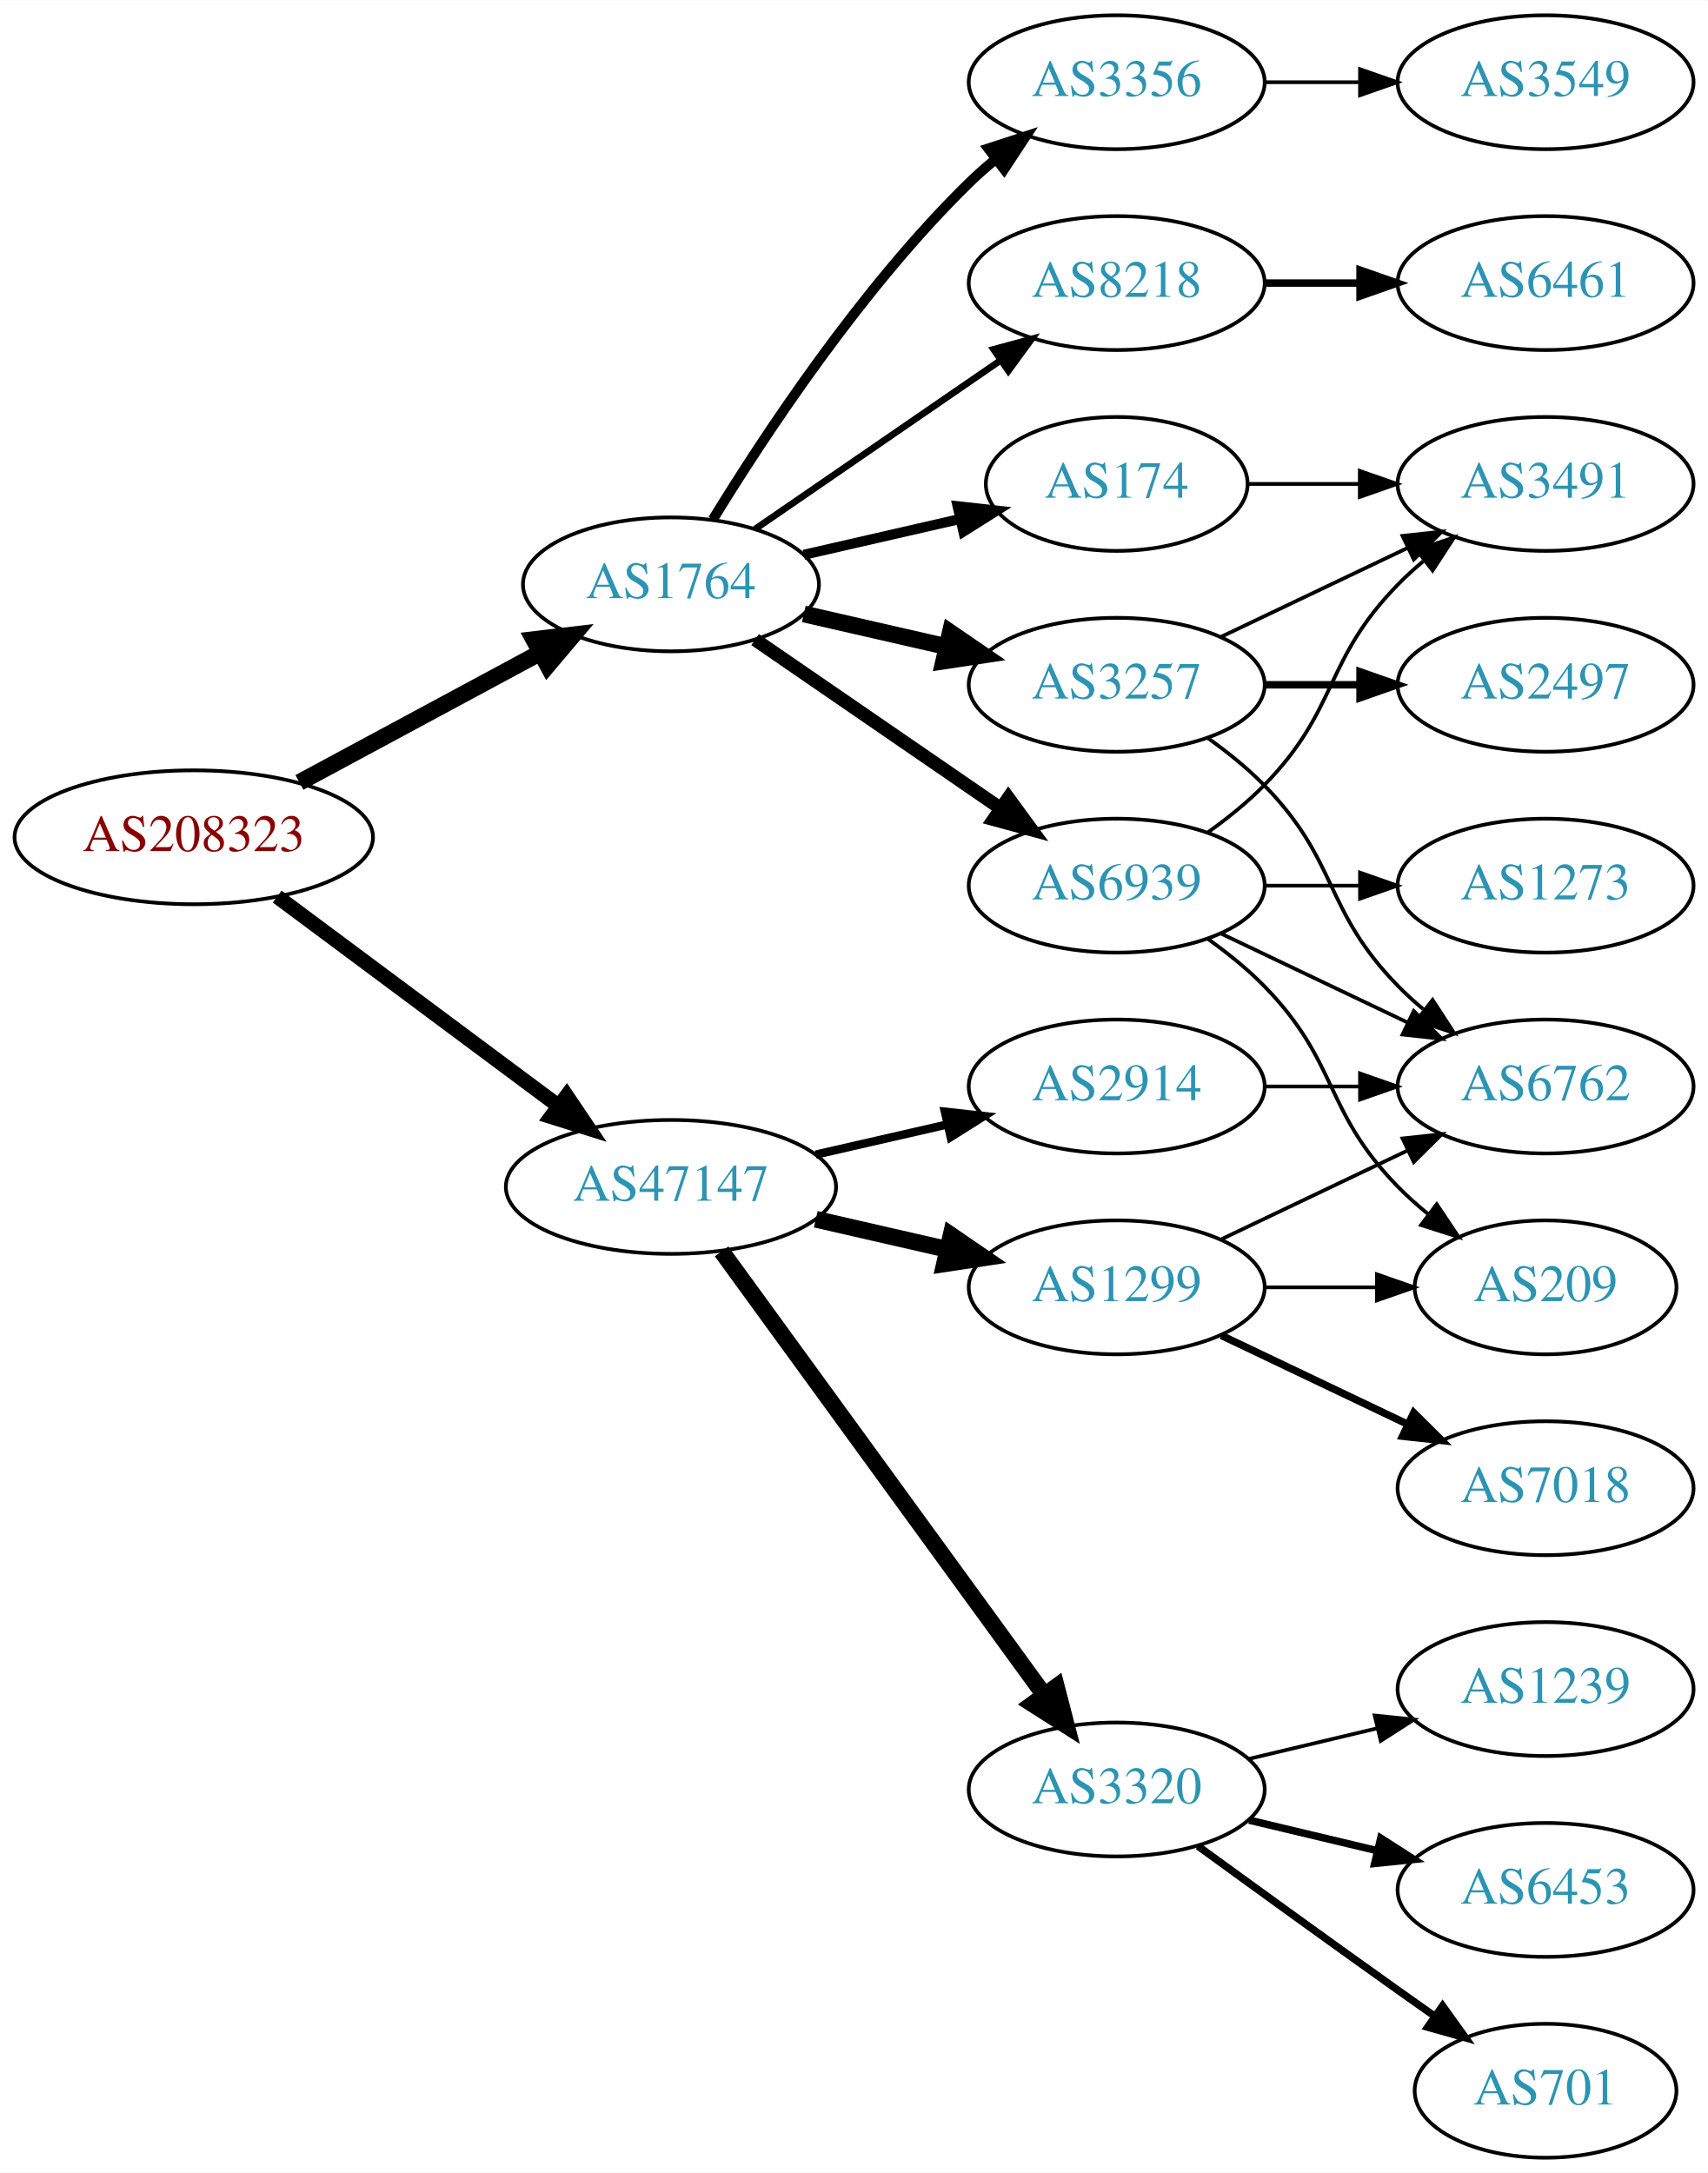
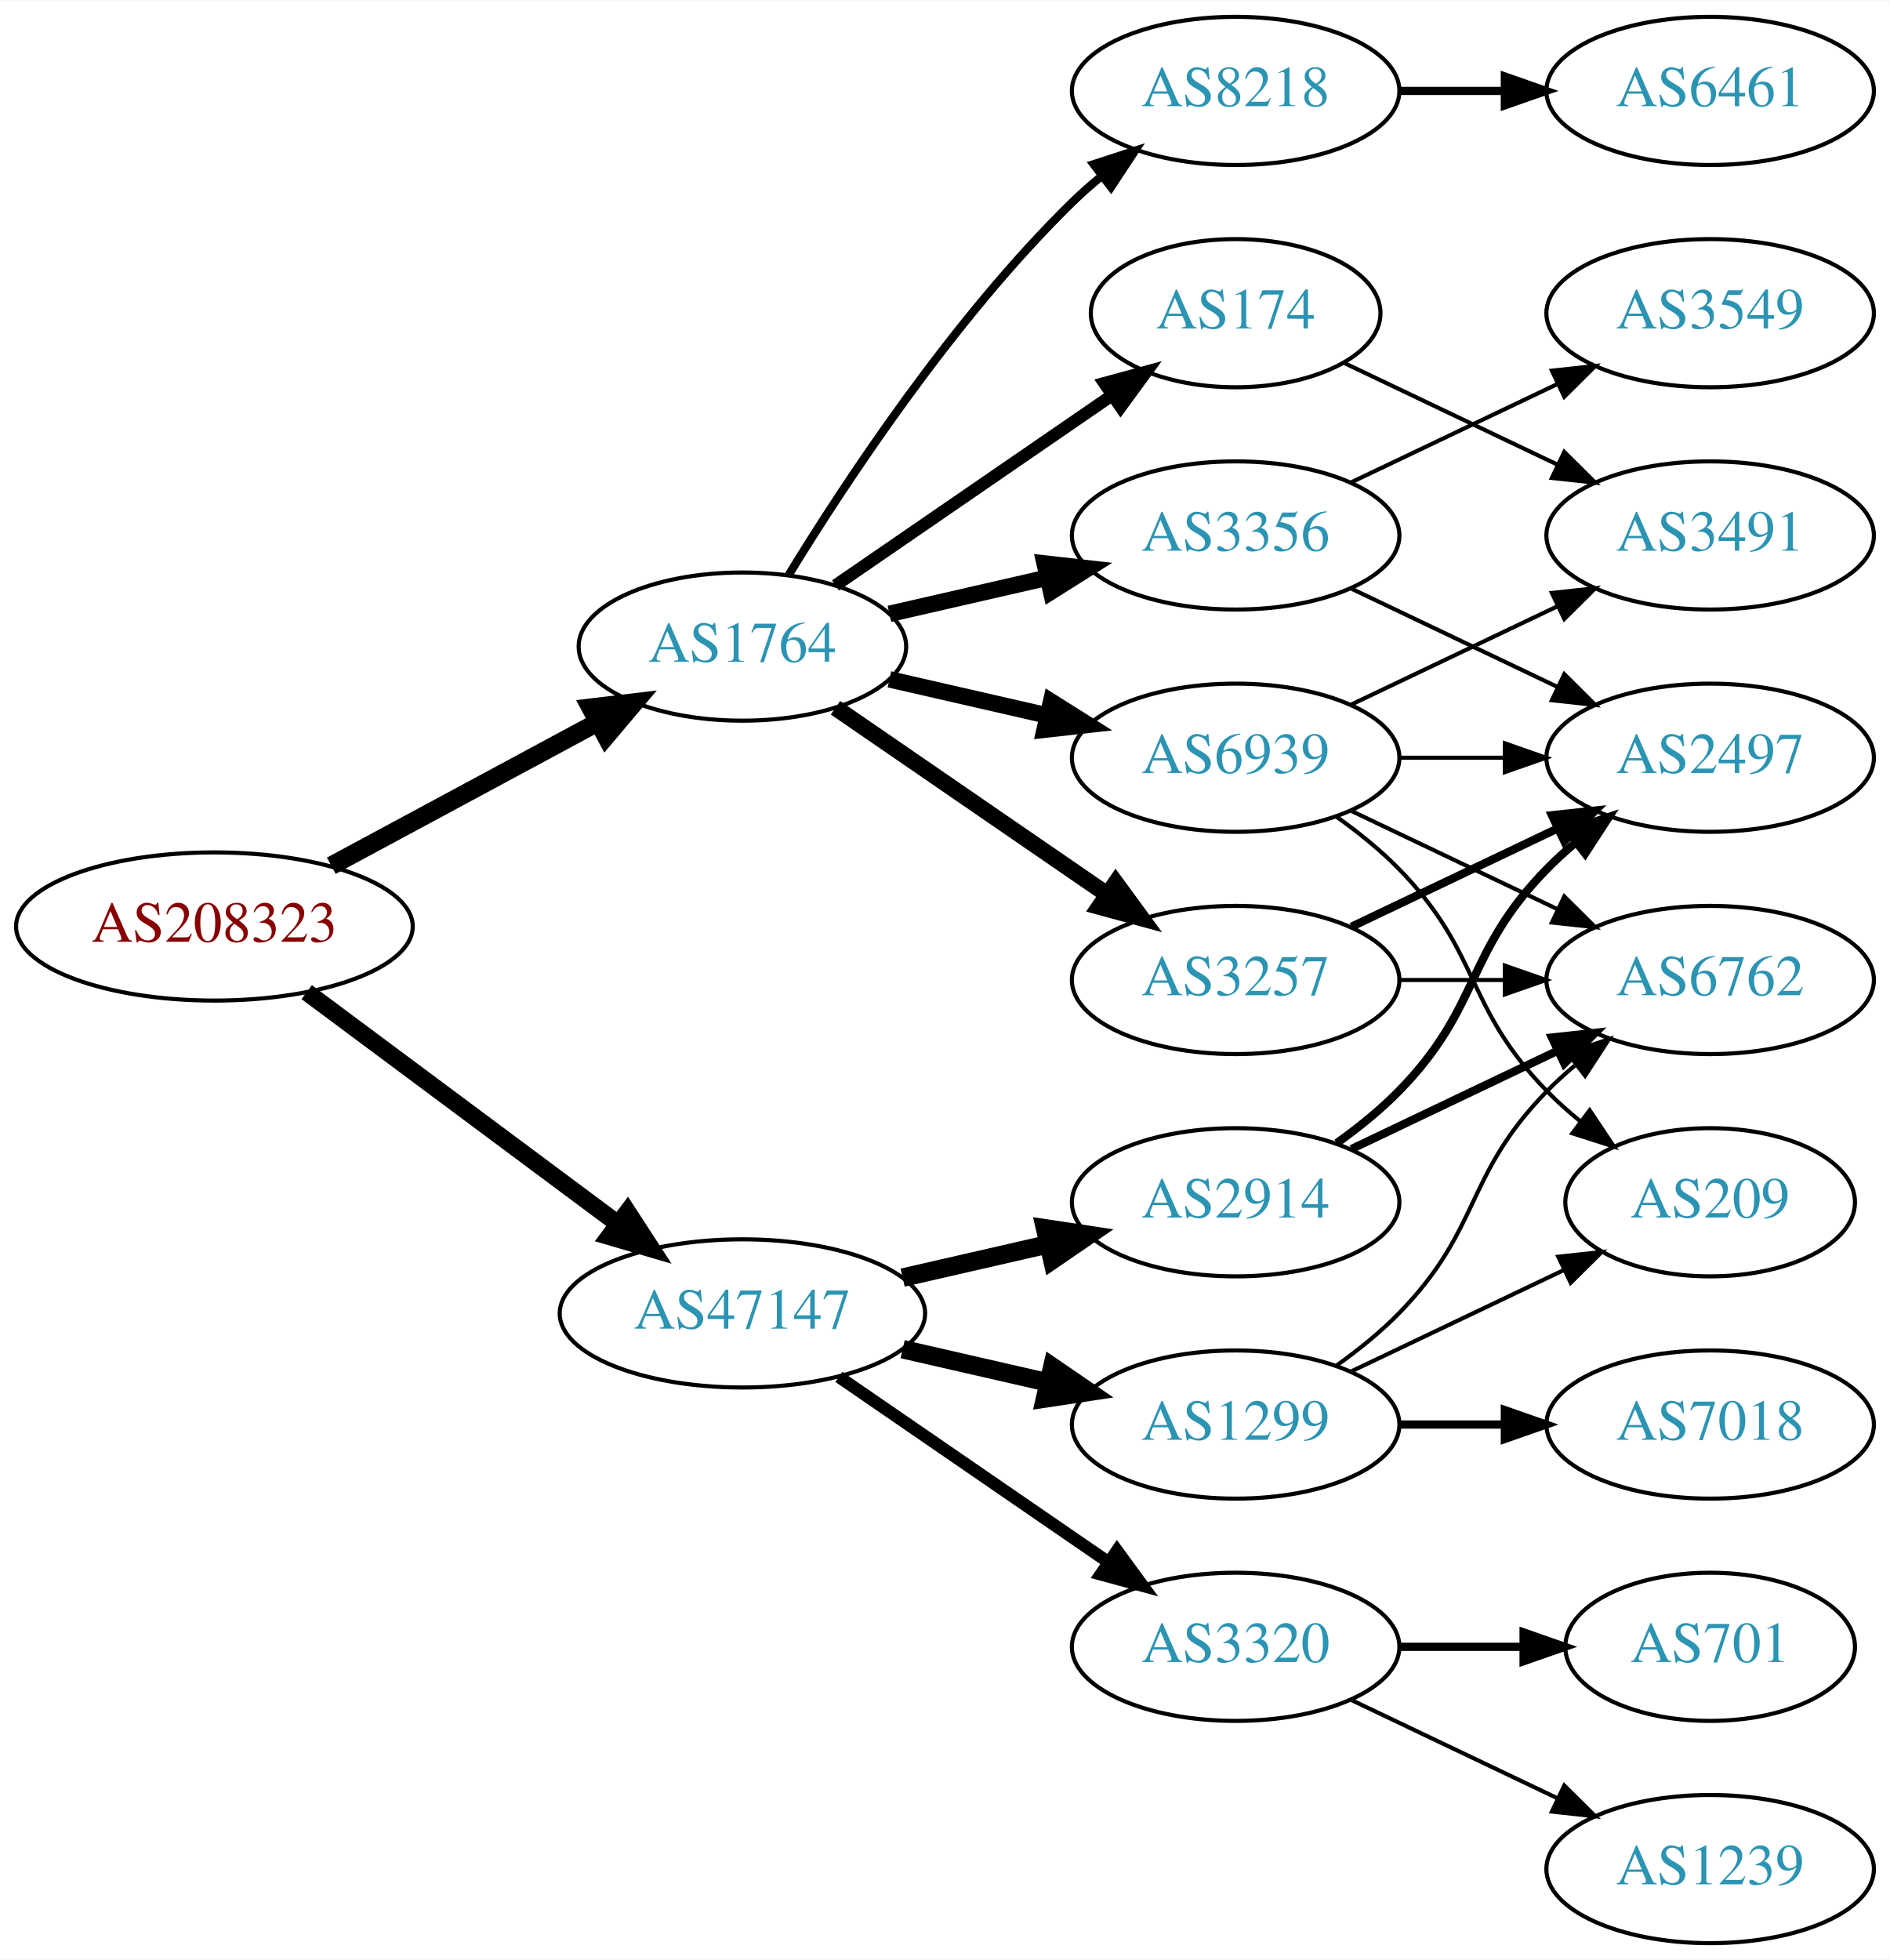
- <svg xmlns="http://www.w3.org/2000/svg" xmlns:xlink="http://www.w3.org/1999/xlink" width="459pt" height="584pt" viewBox="0.00 0.00 459.17 584.00">
-   <g id="graph0" class="graph" transform="scale(1 1) rotate(0) translate(4 580)">
-     <polygon fill="white" stroke="none" points="-4,4 -4,-580 455.17,-580 455.17,4 -4,4" />
+ <svg xmlns="http://www.w3.org/2000/svg" xmlns:xlink="http://www.w3.org/1999/xlink" width="459pt" height="476pt" viewBox="0.00 0.00 459.17 476.00">
+   <g id="graph0" class="graph" transform="scale(1 1) rotate(0) translate(4 472)">
+     <polygon fill="white" stroke="none" points="-4,4 -4,-472 455.17,-472 455.17,4 -4,4" />
    <g id="node1" class="node">
      <g id="a_node1">
        <a xlink:href="/asn/208323" xlink:title="AS208323 ~ ZVR: 1254016365 [AT]">
-           <ellipse fill="#ffffff" stroke="black" cx="48.096" cy="-355" rx="48.192" ry="18" />
-           <text text-anchor="middle" x="48.096" y="-351.3" font-family="Times,serif" font-size="14.00" fill="#880000">AS208323</text>
+           <ellipse fill="#ffffff" stroke="black" cx="48.096" cy="-247" rx="48.192" ry="18" />
+           <text text-anchor="middle" x="48.096" y="-243.3" font-family="Times,serif" font-size="14.00" fill="#880000">AS208323</text>
        </a>
      </g>
    </g>
    <g id="node2" class="node">
      <g id="a_node2">
        <a xlink:href="/asn/1764" xlink:title="AS1764 ~ NEXTLAYER-AS [AT]">
-           <ellipse fill="#ffffff" stroke="black" cx="176.388" cy="-423" rx="39.794" ry="18" />
-           <text text-anchor="middle" x="176.388" y="-419.3" font-family="Times,serif" font-size="14.00" fill="#2c94b3">AS1764</text>
+           <ellipse fill="#ffffff" stroke="black" cx="176.388" cy="-315" rx="39.794" ry="18" />
+           <text text-anchor="middle" x="176.388" y="-311.3" font-family="Times,serif" font-size="14.00" fill="#2c94b3">AS1764</text>
        </a>
      </g>
    </g>
    <g id="edge1" class="edge">
-       <path fill="none" stroke="black" stroke-width="4.5" d="M76.499,-369.755C95.498,-379.985 120.934,-393.68 141.251,-404.62" />
-       <polygon fill="black" stroke="black" stroke-width="4.5" points="139.512,-408.155 150.184,-409.429 143.246,-401.222 139.512,-408.155" />
+       <path fill="none" stroke="black" stroke-width="4.5" d="M76.499,-261.755C95.498,-271.985 120.934,-285.68 141.251,-296.62" />
+       <polygon fill="black" stroke="black" stroke-width="4.5" points="139.512,-300.155 150.184,-301.429 143.246,-293.222 139.512,-300.155" />
    </g>
    <g id="node3" class="node">
      <g id="a_node3">
        <a xlink:href="/asn/47147" xlink:title="AS47147 ~ ANEXIA Internetdienstleistungs GmbH [AT]">
-           <ellipse fill="#ffffff" stroke="black" cx="176.388" cy="-261" rx="44.393" ry="18" />
-           <text text-anchor="middle" x="176.388" y="-257.3" font-family="Times,serif" font-size="14.00" fill="#2c94b3">AS47147</text>
+           <ellipse fill="#ffffff" stroke="black" cx="176.388" cy="-153" rx="44.393" ry="18" />
+           <text text-anchor="middle" x="176.388" y="-149.3" font-family="Times,serif" font-size="14.00" fill="#2c94b3">AS47147</text>
        </a>
      </g>
    </g>
    <g id="edge2" class="edge">
-       <path fill="none" stroke="black" stroke-width="3.971" d="M70.519,-339.054C91.328,-323.566 123.078,-299.934 146.192,-282.731" />
-       <polygon fill="black" stroke="black" stroke-width="3.971" points="148.348,-285.489 154.28,-276.71 144.169,-279.873 148.348,-285.489" />
+       <path fill="none" stroke="black" stroke-width="4.235" d="M70.519,-231.054C91.328,-215.566 123.078,-191.934 146.192,-174.731" />
+       <polygon fill="black" stroke="black" stroke-width="4.235" points="148.471,-177.654 154.28,-168.71 144.046,-171.708 148.471,-177.654" />
    </g>
    <g id="node4" class="node">
      <g id="a_node4">
-         <a xlink:href="/asn/3257" xlink:title="AS3257 ~ GTT [DE]">
-           <ellipse fill="#ffffff" stroke="black" cx="296.23" cy="-396" rx="39.794" ry="18" />
-           <text text-anchor="middle" x="296.23" y="-392.3" font-family="Times,serif" font-size="14.00" fill="#2c94b3">AS3257</text>
+         <a xlink:href="/asn/3356" xlink:title="AS3356 ~ Level 3 Parent, LLC [US]">
+           <ellipse fill="#ffffff" stroke="black" cx="296.23" cy="-342" rx="39.794" ry="18" />
+           <text text-anchor="middle" x="296.23" y="-338.3" font-family="Times,serif" font-size="14.00" fill="#2c94b3">AS3356</text>
        </a>
      </g>
    </g>
    <g id="edge3" class="edge">
-       <path fill="none" stroke="black" stroke-width="4.5" d="M212.107,-415.045C224.107,-412.296 237.728,-409.175 250.42,-406.267" />
-       <polygon fill="black" stroke="black" stroke-width="4.5" points="251.484,-410.063 260.352,-403.991 249.725,-402.387 251.484,-410.063" />
+       <path fill="none" stroke="black" stroke-width="4" d="M212.107,-322.955C224.107,-325.704 237.728,-328.825 250.42,-331.733" />
+       <polygon fill="black" stroke="black" stroke-width="4" points="249.823,-335.187 260.352,-334.009 251.386,-328.364 249.823,-335.187" />
    </g>
    <g id="node5" class="node">
      <g id="a_node5">
        <a xlink:href="/asn/174" xlink:title="AS174 ~ Cogent Communications [US]">
-           <ellipse fill="#ffffff" stroke="black" cx="296.23" cy="-450" rx="35.194" ry="18" />
-           <text text-anchor="middle" x="296.23" y="-446.3" font-family="Times,serif" font-size="14.00" fill="#2c94b3">AS174</text>
+           <ellipse fill="#ffffff" stroke="black" cx="296.23" cy="-396" rx="35.194" ry="18" />
+           <text text-anchor="middle" x="296.23" y="-392.3" font-family="Times,serif" font-size="14.00" fill="#2c94b3">AS174</text>
        </a>
      </g>
    </g>
    <g id="edge4" class="edge">
-       <path fill="none" stroke="black" stroke-width="2.7" d="M212.107,-430.955C225.199,-433.955 240.222,-437.396 253.862,-440.522" />
-       <polygon fill="black" stroke="black" stroke-width="2.7" points="253.44,-444.016 263.97,-442.838 255.004,-437.193 253.44,-444.016" />
+       <path fill="none" stroke="black" stroke-width="3" d="M199.002,-329.857C217.839,-342.805 245.319,-361.693 266.095,-375.973" />
+       <polygon fill="black" stroke="black" stroke-width="3" points="264.32,-379.001 274.543,-381.781 268.285,-373.232 264.32,-379.001" />
    </g>
    <g id="node6" class="node">
      <g id="a_node6">
-         <a xlink:href="/asn/3356" xlink:title="AS3356 ~ Level 3 Parent, LLC [US]">
-           <ellipse fill="#ffffff" stroke="black" cx="296.23" cy="-558" rx="39.794" ry="18" />
-           <text text-anchor="middle" x="296.23" y="-554.3" font-family="Times,serif" font-size="14.00" fill="#2c94b3">AS3356</text>
+         <a xlink:href="/asn/3257" xlink:title="AS3257 ~ GTT [DE]">
+           <ellipse fill="#ffffff" stroke="black" cx="296.23" cy="-234" rx="39.794" ry="18" />
+           <text text-anchor="middle" x="296.23" y="-230.3" font-family="Times,serif" font-size="14.00" fill="#2c94b3">AS3257</text>
        </a>
      </g>
    </g>
    <g id="edge5" class="edge">
-       <path fill="none" stroke="black" stroke-width="2.7" d="M187.653,-440.44C201.462,-462.991 227.651,-502.722 256.584,-531 258.724,-533.092 261.041,-535.137 263.441,-537.106" />
-       <polygon fill="black" stroke="black" stroke-width="2.7" points="261.708,-540.185 271.782,-543.464 265.951,-534.618 261.708,-540.185" />
+       <path fill="none" stroke="black" stroke-width="4" d="M199.002,-300.143C217.49,-287.435 244.304,-269.005 264.934,-254.825" />
+       <polygon fill="black" stroke="black" stroke-width="4" points="267.096,-257.586 273.354,-249.037 263.13,-251.817 267.096,-257.586" />
    </g>
    <g id="node7" class="node">
      <g id="a_node7">
        <a xlink:href="/asn/8218" xlink:title="AS8218 ~ legacy Neotelecoms [FR]">
-           <ellipse fill="#ffffff" stroke="black" cx="296.23" cy="-504" rx="39.794" ry="18" />
-           <text text-anchor="middle" x="296.23" y="-500.3" font-family="Times,serif" font-size="14.00" fill="#2c94b3">AS8218</text>
+           <ellipse fill="#ffffff" stroke="black" cx="296.23" cy="-450" rx="39.794" ry="18" />
+           <text text-anchor="middle" x="296.23" y="-446.3" font-family="Times,serif" font-size="14.00" fill="#2c94b3">AS8218</text>
        </a>
      </g>
    </g>
    <g id="edge6" class="edge">
-       <path fill="none" stroke="black" stroke-width="1.8" d="M199.002,-437.857C217.49,-450.565 244.304,-468.995 264.934,-483.175" />
-       <polygon fill="black" stroke="black" stroke-width="1.8" points="263.13,-486.183 273.354,-488.963 267.096,-480.414 263.13,-486.183" />
+       <path fill="none" stroke="black" stroke-width="2" d="M187.653,-332.44C201.462,-354.991 227.651,-394.722 256.584,-423 258.724,-425.092 261.041,-427.137 263.441,-429.106" />
+       <polygon fill="black" stroke="black" stroke-width="2" points="261.708,-432.185 271.782,-435.464 265.951,-426.618 261.708,-432.185" />
    </g>
    <g id="node8" class="node">
      <g id="a_node8">
        <a xlink:href="/asn/6939" xlink:title="AS6939 ~ Hurricane Electric LLC [US]">
-           <ellipse fill="#ffffff" stroke="black" cx="296.23" cy="-342" rx="39.794" ry="18" />
-           <text text-anchor="middle" x="296.23" y="-338.3" font-family="Times,serif" font-size="14.00" fill="#2c94b3">AS6939</text>
+           <ellipse fill="#ffffff" stroke="black" cx="296.23" cy="-288" rx="39.794" ry="18" />
+           <text text-anchor="middle" x="296.23" y="-284.3" font-family="Times,serif" font-size="14.00" fill="#2c94b3">AS6939</text>
        </a>
      </g>
    </g>
    <g id="edge7" class="edge">
-       <path fill="none" stroke="black" stroke-width="3.6" d="M199.002,-408.143C217.49,-395.435 244.304,-377.005 264.934,-362.825" />
-       <polygon fill="black" stroke="black" stroke-width="3.6" points="267.096,-365.586 273.354,-357.037 263.13,-359.817 267.096,-365.586" />
+       <path fill="none" stroke="black" stroke-width="4" d="M212.107,-307.045C224.107,-304.296 237.728,-301.175 250.42,-298.267" />
+       <polygon fill="black" stroke="black" stroke-width="4" points="251.386,-301.636 260.352,-295.991 249.823,-294.813 251.386,-301.636" />
    </g>
    <g id="node14" class="node">
      <g id="a_node14">
-         <a xlink:href="/asn/2914" xlink:title="AS2914 ~ NTT America, Inc. [US]">
-           <ellipse fill="#ffffff" stroke="black" cx="296.23" cy="-288" rx="39.794" ry="18" />
-           <text text-anchor="middle" x="296.23" y="-284.3" font-family="Times,serif" font-size="14.00" fill="#2c94b3">AS2914</text>
+         <a xlink:href="/asn/1299" xlink:title="AS1299 ~ Telia Carrier [EU]">
+           <ellipse fill="#ffffff" stroke="black" cx="296.23" cy="-126" rx="39.794" ry="18" />
+           <text text-anchor="middle" x="296.23" y="-122.3" font-family="Times,serif" font-size="14.00" fill="#2c94b3">AS1299</text>
        </a>
      </g>
    </g>
    <g id="edge14" class="edge">
-       <path fill="none" stroke="black" stroke-width="2.25" d="M215.322,-269.692C226.563,-272.267 238.976,-275.111 250.599,-277.774" />
-       <polygon fill="black" stroke="black" stroke-width="2.25" points="250.031,-281.235 260.56,-280.057 251.595,-274.412 250.031,-281.235" />
+       <path fill="none" stroke="black" stroke-width="4.5" d="M215.322,-144.308C226.563,-141.733 238.976,-138.889 250.599,-136.226" />
+       <polygon fill="black" stroke="black" stroke-width="4.5" points="251.692,-140.015 260.56,-133.943 249.934,-132.339 251.692,-140.015" />
    </g>
    <g id="node15" class="node">
      <g id="a_node15">
        <a xlink:href="/asn/3320" xlink:title="AS3320 ~ DTAG [DE]">
-           <ellipse fill="#ffffff" stroke="black" cx="296.23" cy="-99" rx="39.794" ry="18" />
-           <text text-anchor="middle" x="296.23" y="-95.3" font-family="Times,serif" font-size="14.00" fill="#2c94b3">AS3320</text>
+           <ellipse fill="#ffffff" stroke="black" cx="296.23" cy="-72" rx="39.794" ry="18" />
+           <text text-anchor="middle" x="296.23" y="-68.3" font-family="Times,serif" font-size="14.00" fill="#2c94b3">AS3320</text>
        </a>
      </g>
    </g>
    <g id="edge15" class="edge">
-       <path fill="none" stroke="black" stroke-width="4.5" d="M189.999,-243.663C210.82,-215.04 252.482,-157.767 276.671,-124.514" />
-       <polygon fill="black" stroke="black" stroke-width="4.5" points="280.011,-126.615 282.71,-116.212 273.643,-121.983 280.011,-126.615" />
+       <path fill="none" stroke="black" stroke-width="3" d="M199.83,-137.574C218.412,-124.802 244.972,-106.545 265.352,-92.537" />
+       <polygon fill="black" stroke="black" stroke-width="3" points="267.408,-95.371 273.666,-86.822 263.443,-89.602 267.408,-95.371" />
    </g>
    <g id="node16" class="node">
      <g id="a_node16">
-         <a xlink:href="/asn/1299" xlink:title="AS1299 ~ Telia Carrier [EU]">
-           <ellipse fill="#ffffff" stroke="black" cx="296.23" cy="-234" rx="39.794" ry="18" />
-           <text text-anchor="middle" x="296.23" y="-230.3" font-family="Times,serif" font-size="14.00" fill="#2c94b3">AS1299</text>
+         <a xlink:href="/asn/2914" xlink:title="AS2914 ~ NTT America, Inc. [US]">
+           <ellipse fill="#ffffff" stroke="black" cx="296.23" cy="-180" rx="39.794" ry="18" />
+           <text text-anchor="middle" x="296.23" y="-176.3" font-family="Times,serif" font-size="14.00" fill="#2c94b3">AS2914</text>
        </a>
      </g>
    </g>
    <g id="edge16" class="edge">
-       <path fill="none" stroke="black" stroke-width="4.5" d="M215.322,-252.308C226.563,-249.733 238.976,-246.889 250.599,-244.226" />
-       <polygon fill="black" stroke="black" stroke-width="4.5" points="251.692,-248.015 260.56,-241.943 249.934,-240.339 251.692,-248.015" />
+       <path fill="none" stroke="black" stroke-width="4.5" d="M215.322,-161.692C226.563,-164.267 238.976,-167.111 250.599,-169.774" />
+       <polygon fill="black" stroke="black" stroke-width="4.5" points="249.934,-173.661 260.56,-172.057 251.692,-165.985 249.934,-173.661" />
    </g>
    <g id="node9" class="node">
      <g id="a_node9">
-         <a xlink:href="/asn/3491" xlink:title="AS3491 ~ PCCW Global, Inc. [US]">
-           <ellipse fill="#ffffff" stroke="black" cx="411.523" cy="-450" rx="39.794" ry="18" />
-           <text text-anchor="middle" x="411.523" y="-446.3" font-family="Times,serif" font-size="14.00" fill="#2c94b3">AS3491</text>
+         <a xlink:href="/asn/2497" xlink:title="AS2497 ~ Internet Initiative Japan Inc. [JP]">
+           <ellipse fill="#ffffff" stroke="black" cx="411.523" cy="-288" rx="39.794" ry="18" />
+           <text text-anchor="middle" x="411.523" y="-284.3" font-family="Times,serif" font-size="14.00" fill="#2c94b3">AS2497</text>
        </a>
      </g>
    </g>
    <g id="edge8" class="edge">
-       <path fill="none" stroke="black" d="M324.367,-408.934C339.361,-416.081 358.182,-425.052 374.405,-432.785" />
-       <polygon fill="black" stroke="black" points="373.075,-436.028 383.608,-437.171 376.087,-429.709 373.075,-436.028" />
+       <path fill="none" stroke="black" d="M324.367,-329.066C339.361,-321.919 358.182,-312.948 374.405,-305.215" />
+       <polygon fill="black" stroke="black" points="376.087,-308.291 383.608,-300.829 373.075,-301.972 376.087,-308.291" />
    </g>
    <g id="node10" class="node">
      <g id="a_node10">
-         <a xlink:href="/asn/6762" xlink:title="AS6762 ~ TELECOM ITALIA SPARKLE S.p.A. [IT]">
-           <ellipse fill="#ffffff" stroke="black" cx="411.523" cy="-288" rx="39.794" ry="18" />
-           <text text-anchor="middle" x="411.523" y="-284.3" font-family="Times,serif" font-size="14.00" fill="#2c94b3">AS6762</text>
+         <a xlink:href="/asn/3549" xlink:title="AS3549 ~ Level 3 Parent, LLC [US]">
+           <ellipse fill="#ffffff" stroke="black" cx="411.523" cy="-396" rx="39.794" ry="18" />
+           <text text-anchor="middle" x="411.523" y="-392.3" font-family="Times,serif" font-size="14.00" fill="#2c94b3">AS3549</text>
        </a>
      </g>
    </g>
    <g id="edge9" class="edge">
-       <path fill="none" stroke="black" d="M320.824,-381.611C326.08,-377.852 331.412,-373.563 335.877,-369 356.049,-348.383 351.704,-335.617 371.877,-315 373.969,-312.861 376.253,-310.782 378.63,-308.79" />
-       <polygon fill="black" stroke="black" points="381.148,-311.268 386.929,-302.389 376.873,-305.725 381.148,-311.268" />
+       <path fill="none" stroke="black" d="M324.367,-354.934C339.361,-362.081 358.182,-371.052 374.405,-378.785" />
+       <polygon fill="black" stroke="black" points="373.075,-382.028 383.608,-383.171 376.087,-375.709 373.075,-382.028" />
    </g>
    <g id="node11" class="node">
      <g id="a_node11">
-         <a xlink:href="/asn/2497" xlink:title="AS2497 ~ Internet Initiative Japan Inc. [JP]">
-           <ellipse fill="#ffffff" stroke="black" cx="411.523" cy="-396" rx="39.794" ry="18" />
-           <text text-anchor="middle" x="411.523" y="-392.3" font-family="Times,serif" font-size="14.00" fill="#2c94b3">AS2497</text>
+         <a xlink:href="/asn/3491" xlink:title="AS3491 ~ PCCW Global, Inc. [US]">
+           <ellipse fill="#ffffff" stroke="black" cx="411.523" cy="-342" rx="39.794" ry="18" />
+           <text text-anchor="middle" x="411.523" y="-338.3" font-family="Times,serif" font-size="14.00" fill="#2c94b3">AS3491</text>
        </a>
      </g>
    </g>
    <g id="edge10" class="edge">
-       <path fill="none" stroke="black" stroke-width="2" d="M335.902,-396C344.105,-396 352.869,-396 361.401,-396" />
-       <polygon fill="black" stroke="black" stroke-width="2" points="361.641,-399.5 371.641,-396 361.641,-392.5 361.641,-399.5" />
-     </g>
-     <g id="edge11" class="edge">
-       <path fill="none" stroke="black" d="M331.529,-450C340.906,-450 351.257,-450 361.291,-450" />
-       <polygon fill="black" stroke="black" points="361.58,-453.5 371.58,-450 361.58,-446.5 361.58,-453.5" />
+       <path fill="none" stroke="black" d="M322.655,-383.881C337.958,-376.587 357.681,-367.186 374.563,-359.14" />
+       <polygon fill="black" stroke="black" points="376.082,-362.293 383.604,-354.831 373.071,-355.974 376.082,-362.293" />
+     </g>
+     <g id="edge12" class="edge">
+       <path fill="none" stroke="black" stroke-width="2" d="M324.367,-246.934C339.361,-254.081 358.182,-263.052 374.405,-270.785" />
+       <polygon fill="black" stroke="black" stroke-width="2" points="373.075,-274.028 383.608,-275.171 376.087,-267.709 373.075,-274.028" />
    </g>
    <g id="node12" class="node">
      <g id="a_node12">
-         <a xlink:href="/asn/3549" xlink:title="AS3549 ~ Level 3 Parent, LLC [US]">
-           <ellipse fill="#ffffff" stroke="black" cx="411.523" cy="-558" rx="39.794" ry="18" />
-           <text text-anchor="middle" x="411.523" y="-554.3" font-family="Times,serif" font-size="14.00" fill="#2c94b3">AS3549</text>
-         </a>
-       </g>
-     </g>
-     <g id="edge12" class="edge">
-       <path fill="none" stroke="black" d="M335.902,-558C344.105,-558 352.869,-558 361.401,-558" />
-       <polygon fill="black" stroke="black" points="361.641,-561.5 371.641,-558 361.641,-554.5 361.641,-561.5" />
+         <a xlink:href="/asn/6762" xlink:title="AS6762 ~ TELECOM ITALIA SPARKLE S.p.A. [IT]">
+           <ellipse fill="#ffffff" stroke="black" cx="411.523" cy="-234" rx="39.794" ry="18" />
+           <text text-anchor="middle" x="411.523" y="-230.3" font-family="Times,serif" font-size="14.00" fill="#2c94b3">AS6762</text>
+         </a>
+       </g>
+     </g>
+     <g id="edge11" class="edge">
+       <path fill="none" stroke="black" d="M335.902,-234C344.105,-234 352.869,-234 361.401,-234" />
+       <polygon fill="black" stroke="black" points="361.641,-237.5 371.641,-234 361.641,-230.5 361.641,-237.5" />
    </g>
    <g id="node13" class="node">
      <g id="a_node13">
        <a xlink:href="/asn/6461" xlink:title="AS6461 ~ Zayo Bandwidth [US]">
-           <ellipse fill="#ffffff" stroke="black" cx="411.523" cy="-504" rx="39.794" ry="18" />
-           <text text-anchor="middle" x="411.523" y="-500.3" font-family="Times,serif" font-size="14.00" fill="#2c94b3">AS6461</text>
+           <ellipse fill="#ffffff" stroke="black" cx="411.523" cy="-450" rx="39.794" ry="18" />
+           <text text-anchor="middle" x="411.523" y="-446.3" font-family="Times,serif" font-size="14.00" fill="#2c94b3">AS6461</text>
        </a>
      </g>
    </g>
    <g id="edge13" class="edge">
-       <path fill="none" stroke="black" stroke-width="2" d="M335.902,-504C344.105,-504 352.869,-504 361.401,-504" />
-       <polygon fill="black" stroke="black" stroke-width="2" points="361.641,-507.5 371.641,-504 361.641,-500.5 361.641,-507.5" />
-     </g>
-     <g id="edge25" class="edge">
-       <path fill="none" stroke="black" d="M320.824,-356.389C326.08,-360.148 331.412,-364.437 335.877,-369 356.049,-389.617 351.704,-402.383 371.877,-423 373.969,-425.139 376.253,-427.218 378.63,-429.21" />
-       <polygon fill="black" stroke="black" points="376.873,-432.275 386.929,-435.611 381.148,-426.732 376.873,-432.275" />
-     </g>
-     <g id="edge27" class="edge">
-       <path fill="none" stroke="black" d="M324.367,-329.066C339.361,-321.919 358.182,-312.948 374.405,-305.215" />
-       <polygon fill="black" stroke="black" points="376.087,-308.291 383.608,-300.829 373.075,-301.972 376.087,-308.291" />
-     </g>
-     <g id="node21" class="node">
-       <g id="a_node21">
-         <a xlink:href="/asn/209" xlink:title="AS209 ~ CenturyLink Communications, LLC [US]">
-           <ellipse fill="#ffffff" stroke="black" cx="411.523" cy="-234" rx="35.194" ry="18" />
-           <text text-anchor="middle" x="411.523" y="-230.3" font-family="Times,serif" font-size="14.00" fill="#2c94b3">AS209</text>
-         </a>
-       </g>
-     </g>
-     <g id="edge26" class="edge">
-       <path fill="none" stroke="black" d="M320.824,-327.611C326.08,-323.852 331.412,-319.563 335.877,-315 356.049,-294.383 351.704,-281.617 371.877,-261 374.356,-258.466 377.102,-256.017 379.955,-253.696" />
-       <polygon fill="black" stroke="black" points="382.257,-256.343 388.14,-247.532 378.046,-250.752 382.257,-256.343" />
-     </g>
-     <g id="node22" class="node">
-       <g id="a_node22">
-         <a xlink:href="/asn/1273" xlink:title="AS1273 ~ Vodafone Group PLC [EU]">
-           <ellipse fill="#ffffff" stroke="black" cx="411.523" cy="-342" rx="39.794" ry="18" />
-           <text text-anchor="middle" x="411.523" y="-338.3" font-family="Times,serif" font-size="14.00" fill="#2c94b3">AS1273</text>
-         </a>
-       </g>
+       <path fill="none" stroke="black" stroke-width="2" d="M335.902,-450C344.105,-450 352.869,-450 361.401,-450" />
+       <polygon fill="black" stroke="black" stroke-width="2" points="361.641,-453.5 371.641,-450 361.641,-446.5 361.641,-453.5" />
    </g>
    <g id="edge24" class="edge">
-       <path fill="none" stroke="black" d="M335.902,-342C344.105,-342 352.869,-342 361.401,-342" />
-       <polygon fill="black" stroke="black" points="361.641,-345.5 371.641,-342 361.641,-338.5 361.641,-345.5" />
-     </g>
-     <g id="edge23" class="edge">
      <path fill="none" stroke="black" d="M335.902,-288C344.105,-288 352.869,-288 361.401,-288" />
      <polygon fill="black" stroke="black" points="361.641,-291.5 371.641,-288 361.641,-284.5 361.641,-291.5" />
    </g>
+     <g id="edge26" class="edge">
+       <path fill="none" stroke="black" d="M324.367,-300.934C339.361,-308.081 358.182,-317.052 374.405,-324.785" />
+       <polygon fill="black" stroke="black" points="373.075,-328.028 383.608,-329.171 376.087,-321.709 373.075,-328.028" />
+     </g>
+     <g id="edge25" class="edge">
+       <path fill="none" stroke="black" d="M324.367,-275.066C339.361,-267.919 358.182,-258.948 374.405,-251.215" />
+       <polygon fill="black" stroke="black" points="376.087,-254.291 383.608,-246.829 373.075,-247.972 376.087,-254.291" />
+     </g>
+     <g id="node20" class="node">
+       <g id="a_node20">
+         <a xlink:href="/asn/209" xlink:title="AS209 ~ CenturyLink Communications, LLC [US]">
+           <ellipse fill="#ffffff" stroke="black" cx="411.523" cy="-180" rx="35.194" ry="18" />
+           <text text-anchor="middle" x="411.523" y="-176.3" font-family="Times,serif" font-size="14.00" fill="#2c94b3">AS209</text>
+         </a>
+       </g>
+     </g>
+     <g id="edge27" class="edge">
+       <path fill="none" stroke="black" d="M320.824,-273.611C326.08,-269.852 331.412,-265.563 335.877,-261 356.049,-240.383 351.704,-227.617 371.877,-207 374.356,-204.466 377.102,-202.017 379.955,-199.696" />
+       <polygon fill="black" stroke="black" points="382.257,-202.343 388.14,-193.532 378.046,-196.752 382.257,-202.343" />
+     </g>
+     <g id="edge20" class="edge">
+       <path fill="none" stroke="black" d="M320.824,-140.389C326.08,-144.148 331.412,-148.437 335.877,-153 356.049,-173.617 351.704,-186.383 371.877,-207 373.969,-209.139 376.253,-211.218 378.63,-213.21" />
+       <polygon fill="black" stroke="black" points="376.873,-216.275 386.929,-219.611 381.148,-210.732 376.873,-216.275" />
+     </g>
+     <g id="node19" class="node">
+       <g id="a_node19">
+         <a xlink:href="/asn/7018" xlink:title="AS7018 ~ AT&amp;T Services, Inc. [US]">
+           <ellipse fill="#ffffff" stroke="black" cx="411.523" cy="-126" rx="39.794" ry="18" />
+           <text text-anchor="middle" x="411.523" y="-122.3" font-family="Times,serif" font-size="14.00" fill="#2c94b3">AS7018</text>
+         </a>
+       </g>
+     </g>
+     <g id="edge19" class="edge">
+       <path fill="none" stroke="black" stroke-width="2" d="M335.902,-126C344.105,-126 352.869,-126 361.401,-126" />
+       <polygon fill="black" stroke="black" stroke-width="2" points="361.641,-129.5 371.641,-126 361.641,-122.5 361.641,-129.5" />
+     </g>
+     <g id="edge21" class="edge">
+       <path fill="none" stroke="black" d="M324.367,-138.934C339.798,-146.29 359.284,-155.577 375.819,-163.459" />
+       <polygon fill="black" stroke="black" points="374.628,-166.768 385.161,-167.911 377.64,-160.449 374.628,-166.768" />
+     </g>
    <g id="node17" class="node">
      <g id="a_node17">
-         <a xlink:href="/asn/1239" xlink:title="AS1239 ~ Sprint [US]">
-           <ellipse fill="#ffffff" stroke="black" cx="411.523" cy="-126" rx="39.794" ry="18" />
-           <text text-anchor="middle" x="411.523" y="-122.3" font-family="Times,serif" font-size="14.00" fill="#2c94b3">AS1239</text>
+         <a xlink:href="/asn/701" xlink:title="AS701 ~ UUNET [US]">
+           <ellipse fill="#ffffff" stroke="black" cx="411.523" cy="-72" rx="35.194" ry="18" />
+           <text text-anchor="middle" x="411.523" y="-68.3" font-family="Times,serif" font-size="14.00" fill="#2c94b3">AS701</text>
        </a>
      </g>
    </g>
    <g id="edge17" class="edge">
-       <path fill="none" stroke="black" d="M331.837,-107.248C342.709,-109.838 354.863,-112.735 366.305,-115.462" />
-       <polygon fill="black" stroke="black" points="365.589,-118.889 376.128,-117.803 367.212,-112.08 365.589,-118.889" />
+       <path fill="none" stroke="black" stroke-width="2" d="M335.902,-72C345.608,-72 356.098,-72 366.061,-72" />
+       <polygon fill="black" stroke="black" stroke-width="2" points="366.198,-75.5 376.198,-72 366.198,-68.5 366.198,-75.5" />
    </g>
    <g id="node18" class="node">
      <g id="a_node18">
-         <a xlink:href="/asn/6453" xlink:title="AS6453 ~ TATA COMMUNICATIONS (AMERICA) INC [US]">
-           <ellipse fill="#ffffff" stroke="black" cx="411.523" cy="-72" rx="39.794" ry="18" />
-           <text text-anchor="middle" x="411.523" y="-68.3" font-family="Times,serif" font-size="14.00" fill="#2c94b3">AS6453</text>
+         <a xlink:href="/asn/1239" xlink:title="AS1239 ~ Sprint [US]">
+           <ellipse fill="#ffffff" stroke="black" cx="411.523" cy="-18" rx="39.794" ry="18" />
+           <text text-anchor="middle" x="411.523" y="-14.3" font-family="Times,serif" font-size="14.00" fill="#2c94b3">AS1239</text>
        </a>
      </g>
    </g>
    <g id="edge18" class="edge">
-       <path fill="none" stroke="black" stroke-width="2" d="M331.837,-90.752C342.709,-88.162 354.863,-85.265 366.305,-82.538" />
-       <polygon fill="black" stroke="black" stroke-width="2" points="367.212,-85.92 376.128,-80.197 365.589,-79.111 367.212,-85.92" />
-     </g>
-     <g id="node19" class="node">
-       <g id="a_node19">
-         <a xlink:href="/asn/701" xlink:title="AS701 ~ UUNET [US]">
-           <ellipse fill="#ffffff" stroke="black" cx="411.523" cy="-18" rx="35.194" ry="18" />
-           <text text-anchor="middle" x="411.523" y="-14.3" font-family="Times,serif" font-size="14.00" fill="#2c94b3">AS701</text>
-         </a>
-       </g>
-     </g>
-     <g id="edge19" class="edge">
-       <path fill="none" stroke="black" stroke-width="2" d="M318.078,-83.778C333.012,-72.909 353.626,-57.975 371.877,-45 375.087,-42.718 378.456,-40.339 381.811,-37.982" />
-       <polygon fill="black" stroke="black" stroke-width="2" points="383.839,-40.834 390.021,-32.23 379.823,-35.101 383.839,-40.834" />
-     </g>
-     <g id="edge20" class="edge">
-       <path fill="none" stroke="black" d="M324.367,-246.934C339.361,-254.081 358.182,-263.052 374.405,-270.785" />
-       <polygon fill="black" stroke="black" points="373.075,-274.028 383.608,-275.171 376.087,-267.709 373.075,-274.028" />
-     </g>
-     <g id="node20" class="node">
-       <g id="a_node20">
-         <a xlink:href="/asn/7018" xlink:title="AS7018 ~ AT&amp;T Services, Inc. [US]">
-           <ellipse fill="#ffffff" stroke="black" cx="411.523" cy="-180" rx="39.794" ry="18" />
-           <text text-anchor="middle" x="411.523" y="-176.3" font-family="Times,serif" font-size="14.00" fill="#2c94b3">AS7018</text>
-         </a>
-       </g>
-     </g>
-     <g id="edge21" class="edge">
-       <path fill="none" stroke="black" stroke-width="2" d="M324.367,-221.066C339.361,-213.919 358.182,-204.948 374.405,-197.215" />
-       <polygon fill="black" stroke="black" stroke-width="2" points="376.087,-200.291 383.608,-192.829 373.075,-193.972 376.087,-200.291" />
+       <path fill="none" stroke="black" d="M324.367,-59.066C339.361,-51.919 358.182,-42.948 374.405,-35.215" />
+       <polygon fill="black" stroke="black" points="376.087,-38.291 383.608,-30.829 373.075,-31.972 376.087,-38.291" />
    </g>
    <g id="edge22" class="edge">
-       <path fill="none" stroke="black" d="M335.902,-234C345.608,-234 356.098,-234 366.061,-234" />
-       <polygon fill="black" stroke="black" points="366.198,-237.5 376.198,-234 366.198,-230.5 366.198,-237.5" />
+       <path fill="none" stroke="black" stroke-width="2" d="M320.824,-194.389C326.08,-198.148 331.412,-202.437 335.877,-207 356.049,-227.617 351.704,-240.383 371.877,-261 373.969,-263.139 376.253,-265.218 378.63,-267.21" />
+       <polygon fill="black" stroke="black" stroke-width="2" points="376.873,-270.275 386.929,-273.611 381.148,-264.732 376.873,-270.275" />
+     </g>
+     <g id="edge23" class="edge">
+       <path fill="none" stroke="black" stroke-width="2" d="M324.367,-192.934C339.361,-200.081 358.182,-209.052 374.405,-216.785" />
+       <polygon fill="black" stroke="black" stroke-width="2" points="373.075,-220.028 383.608,-221.171 376.087,-213.709 373.075,-220.028" />
    </g>
  </g>
</svg>
